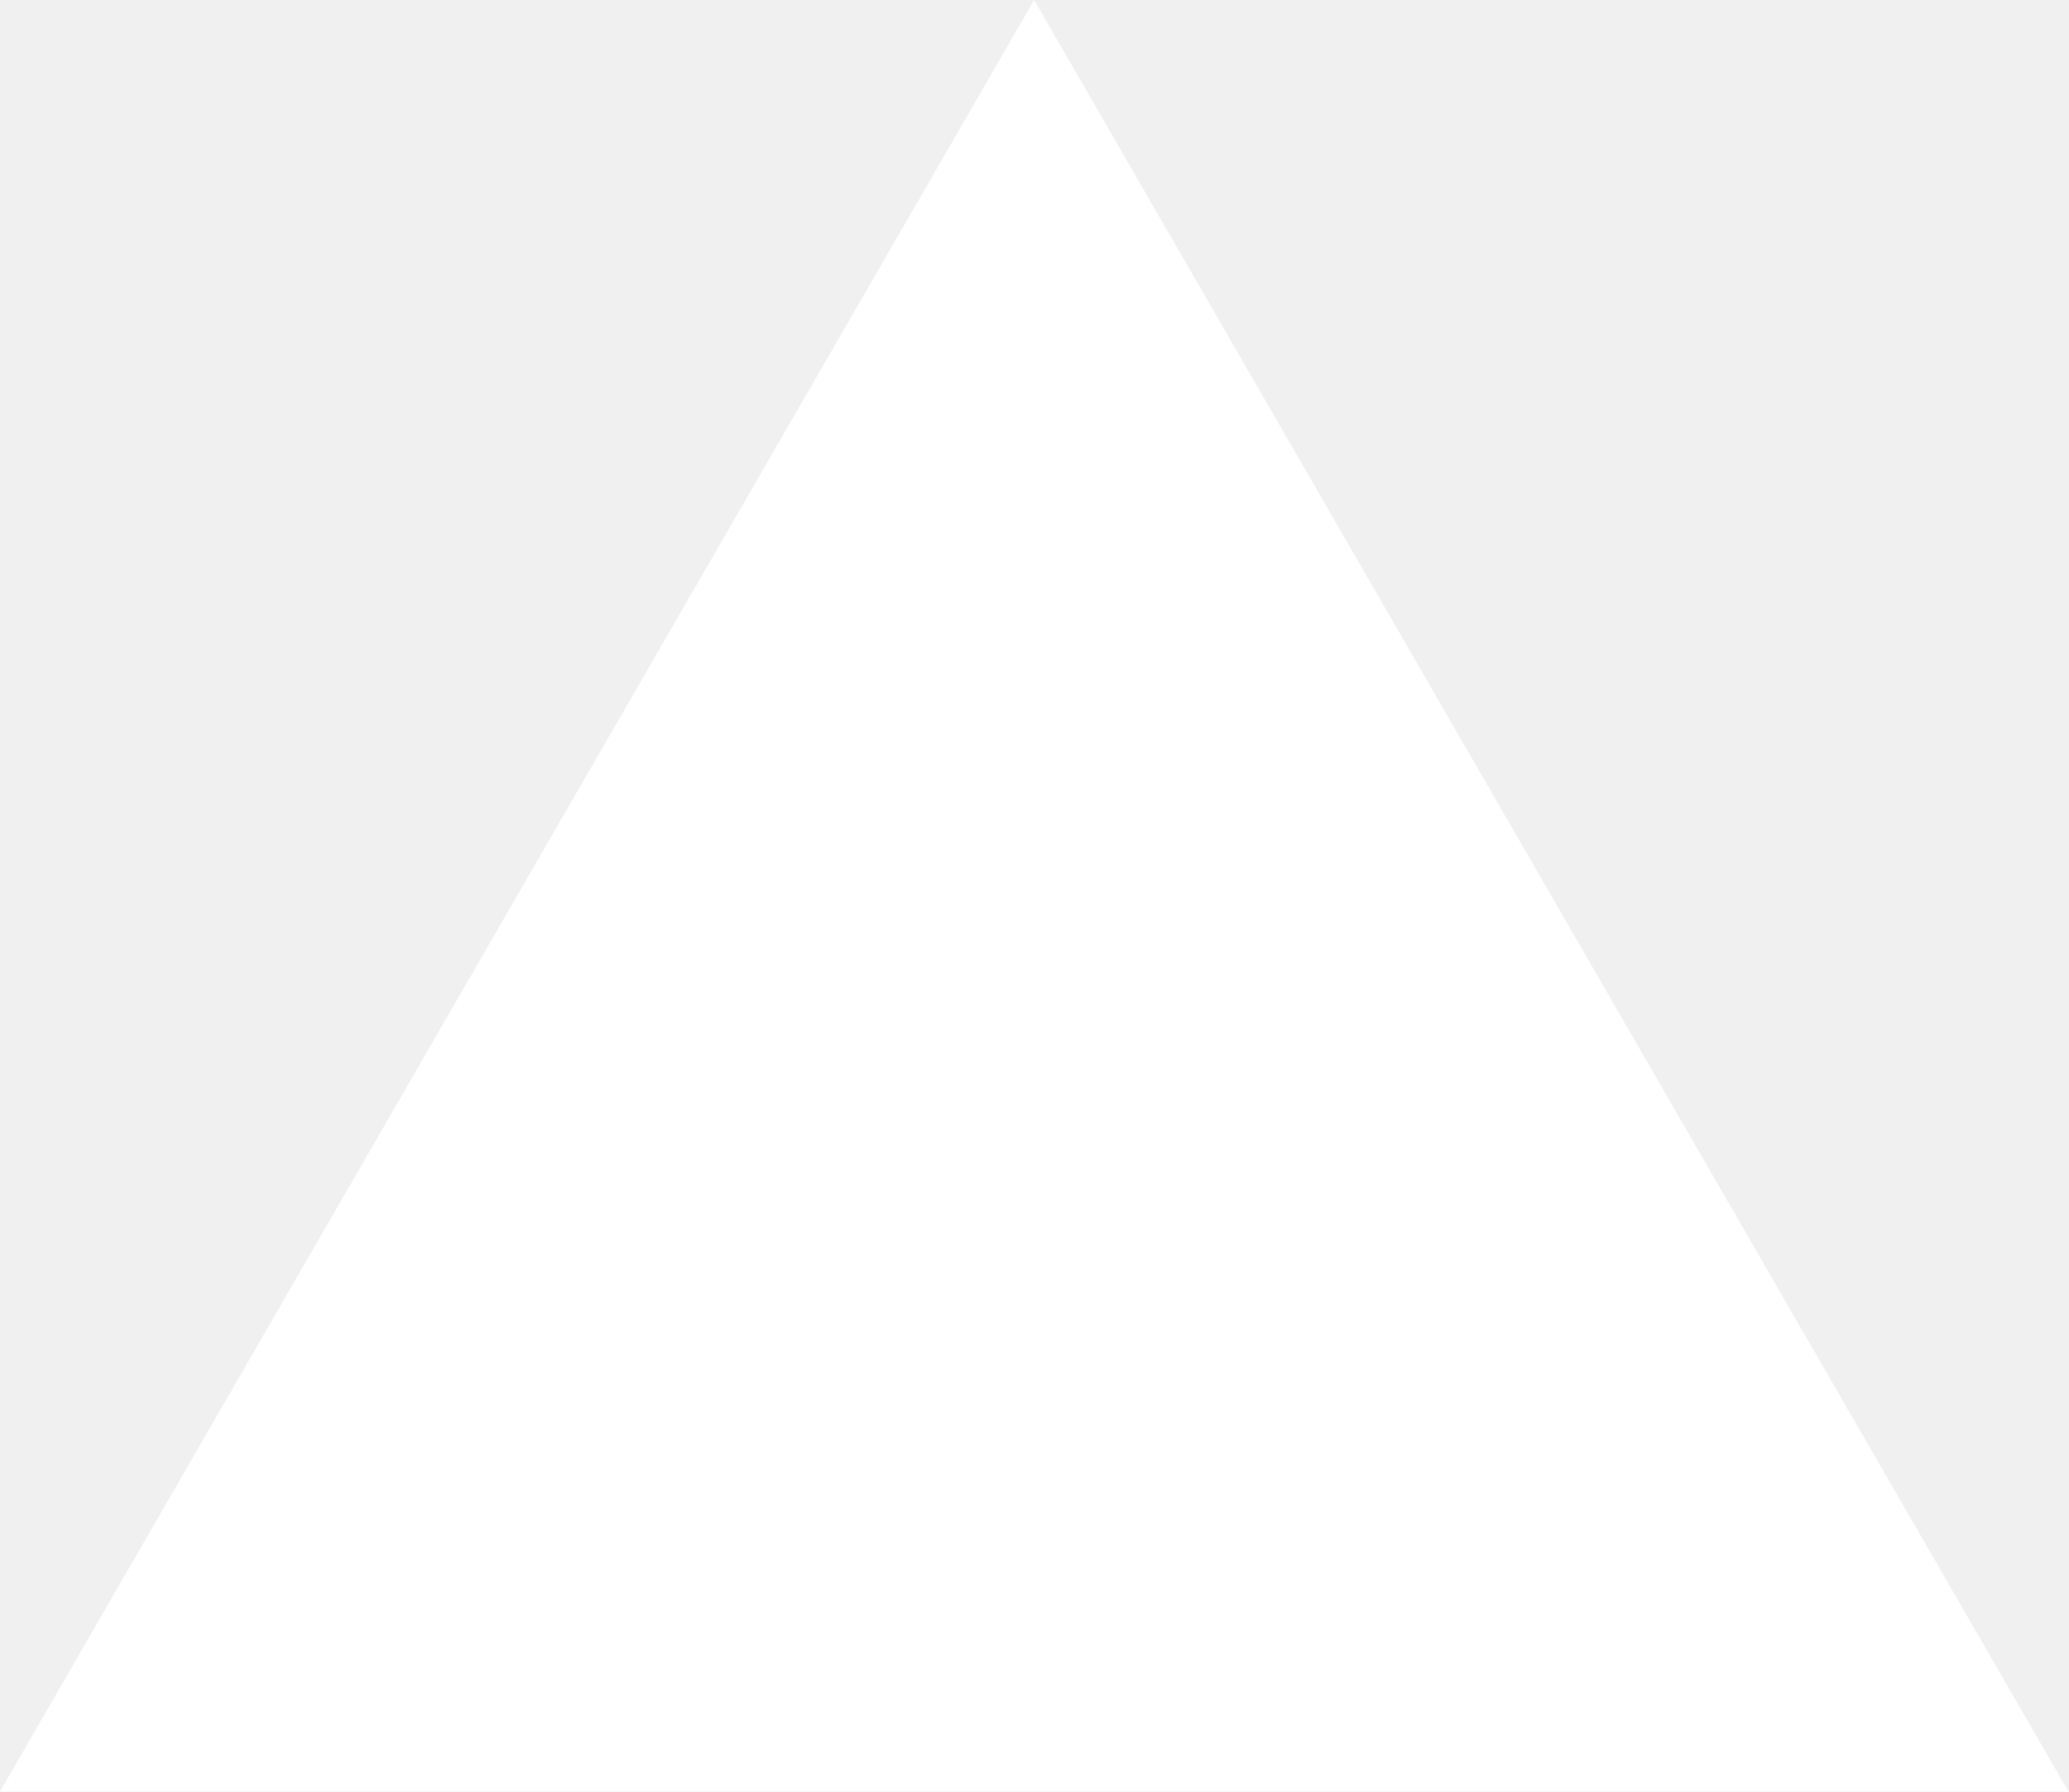
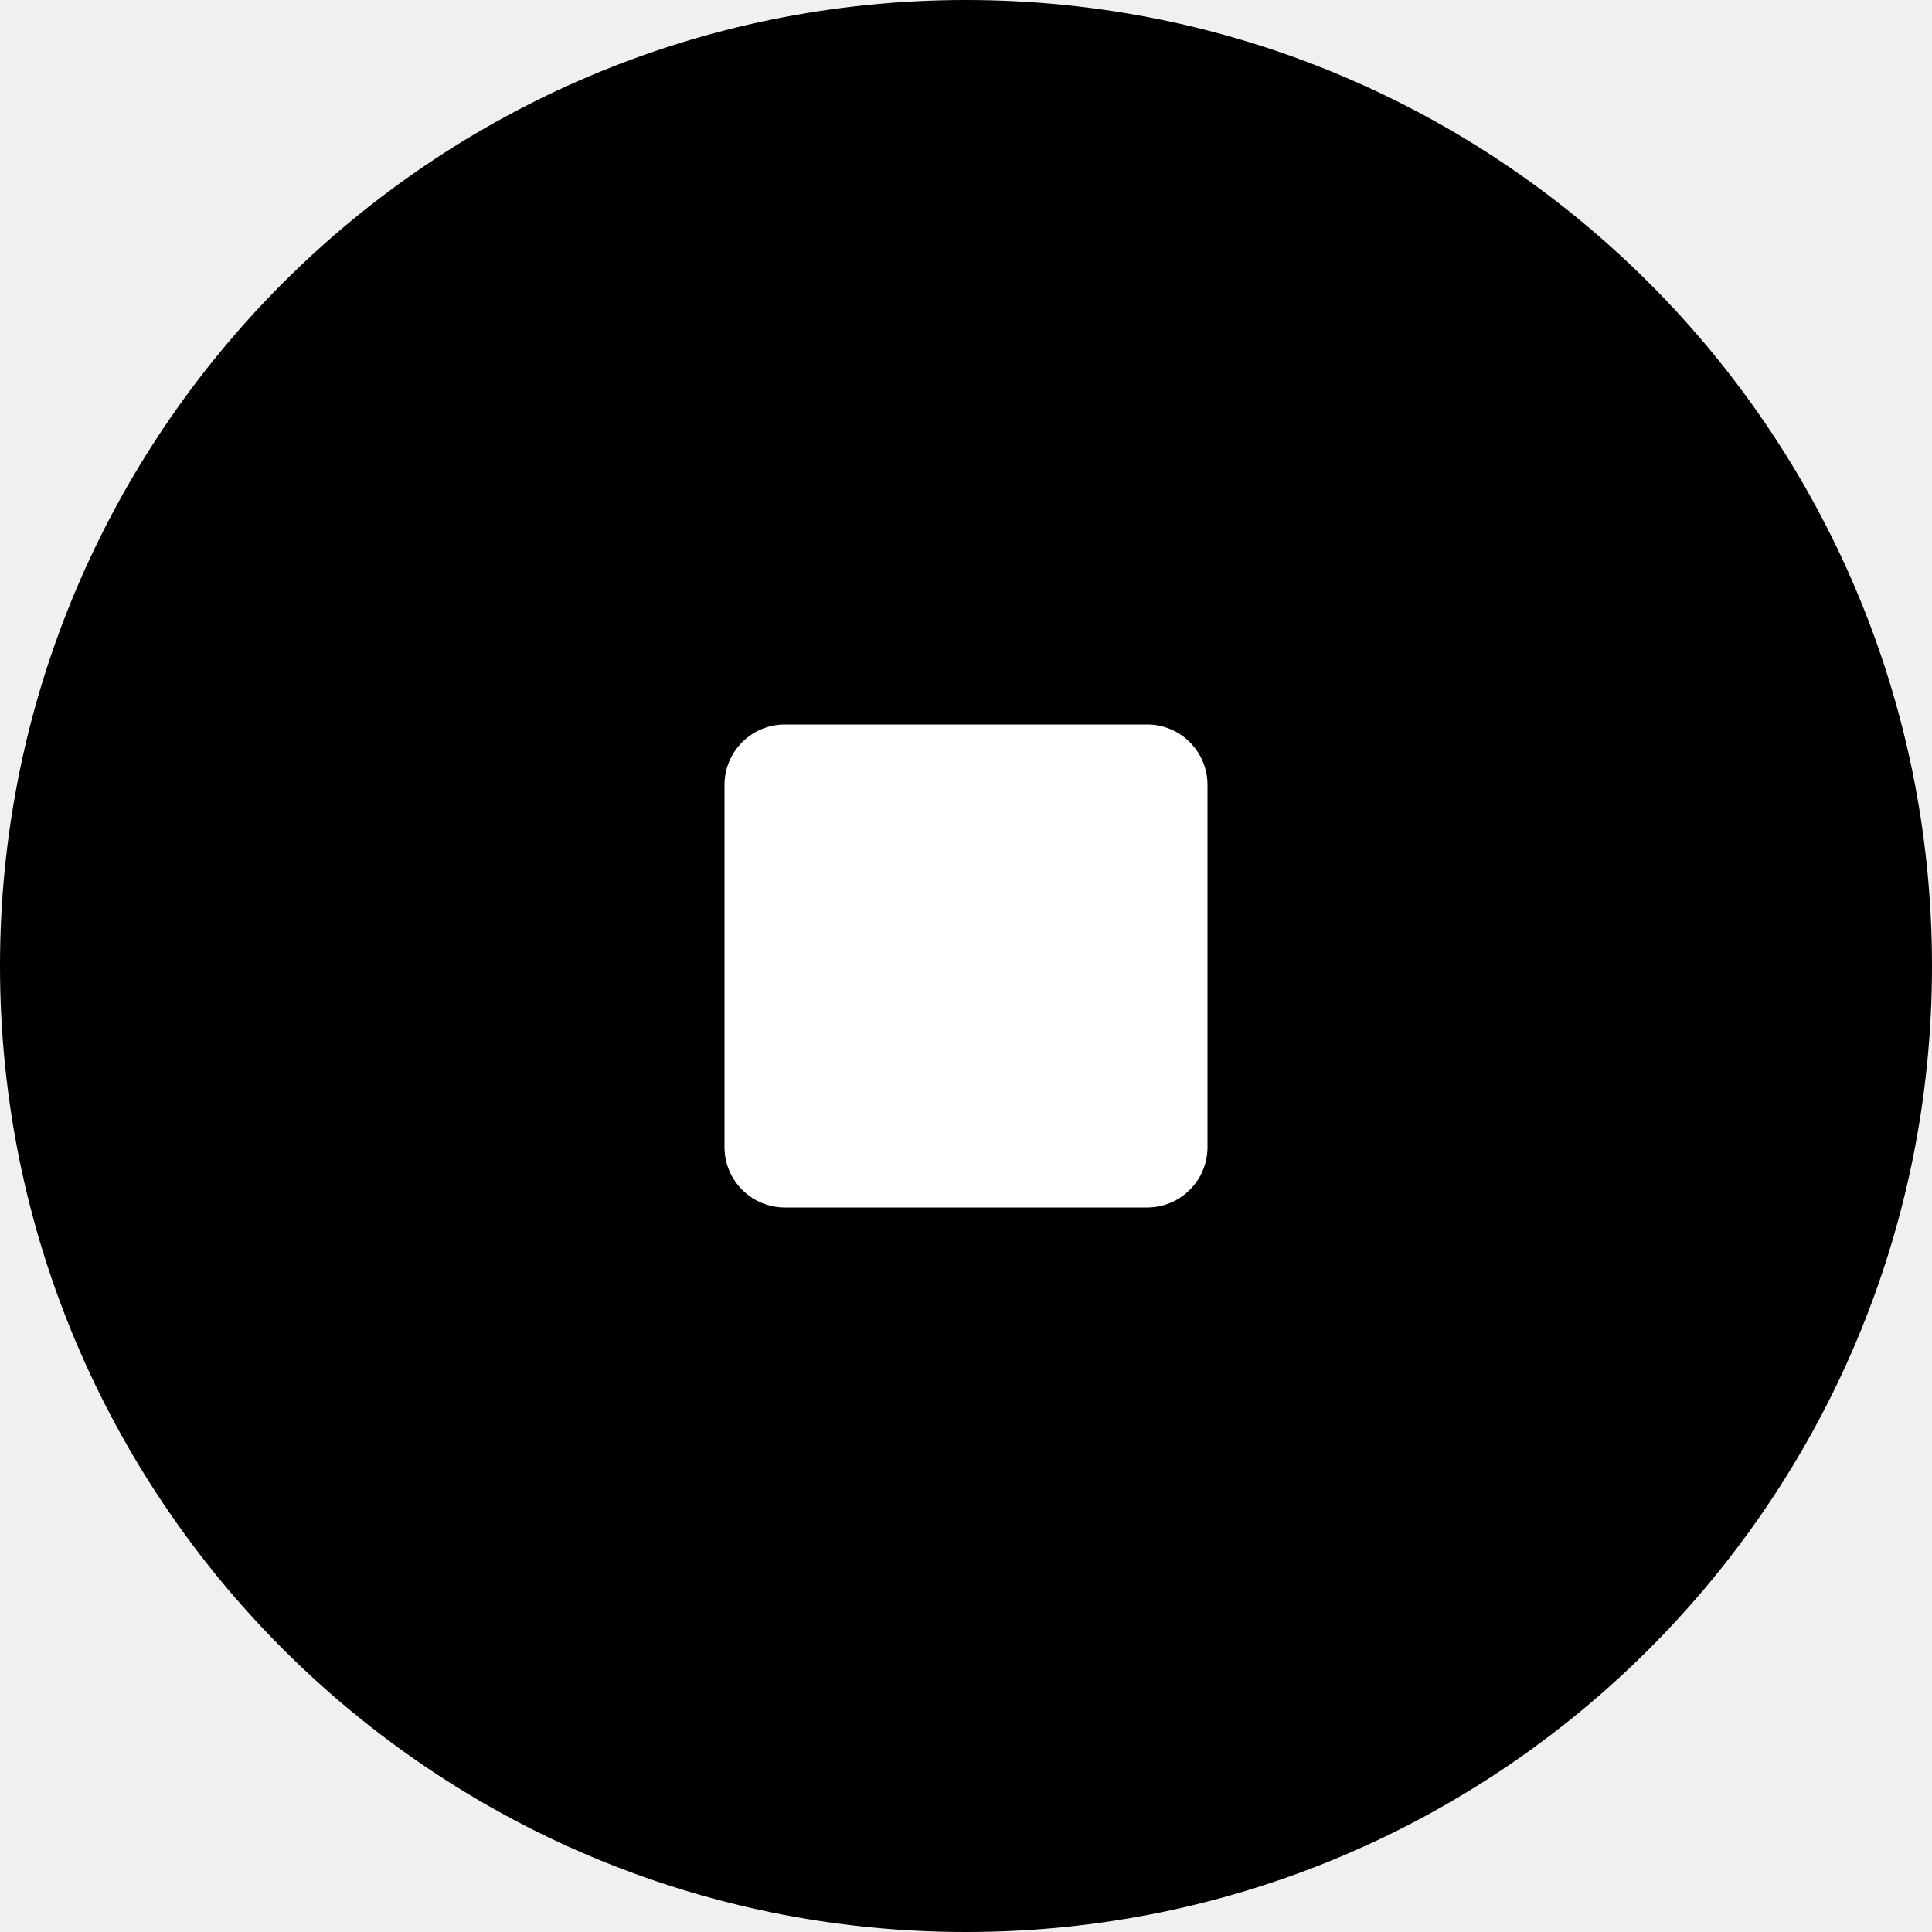
- <svg xmlns="http://www.w3.org/2000/svg" fill="none" viewBox="0 0 1155 1000">
-   <path d="m577.3 0 577.4 1000H0z" fill="#fff" />
+ <svg xmlns="http://www.w3.org/2000/svg" viewBox="0 0 32 32" fill="none">
+   <circle cx="16" cy="16" r="16" fill="#000" />
+   <rect x="12" y="12" width="8" height="8" rx="1" fill="#fff" />
</svg>
